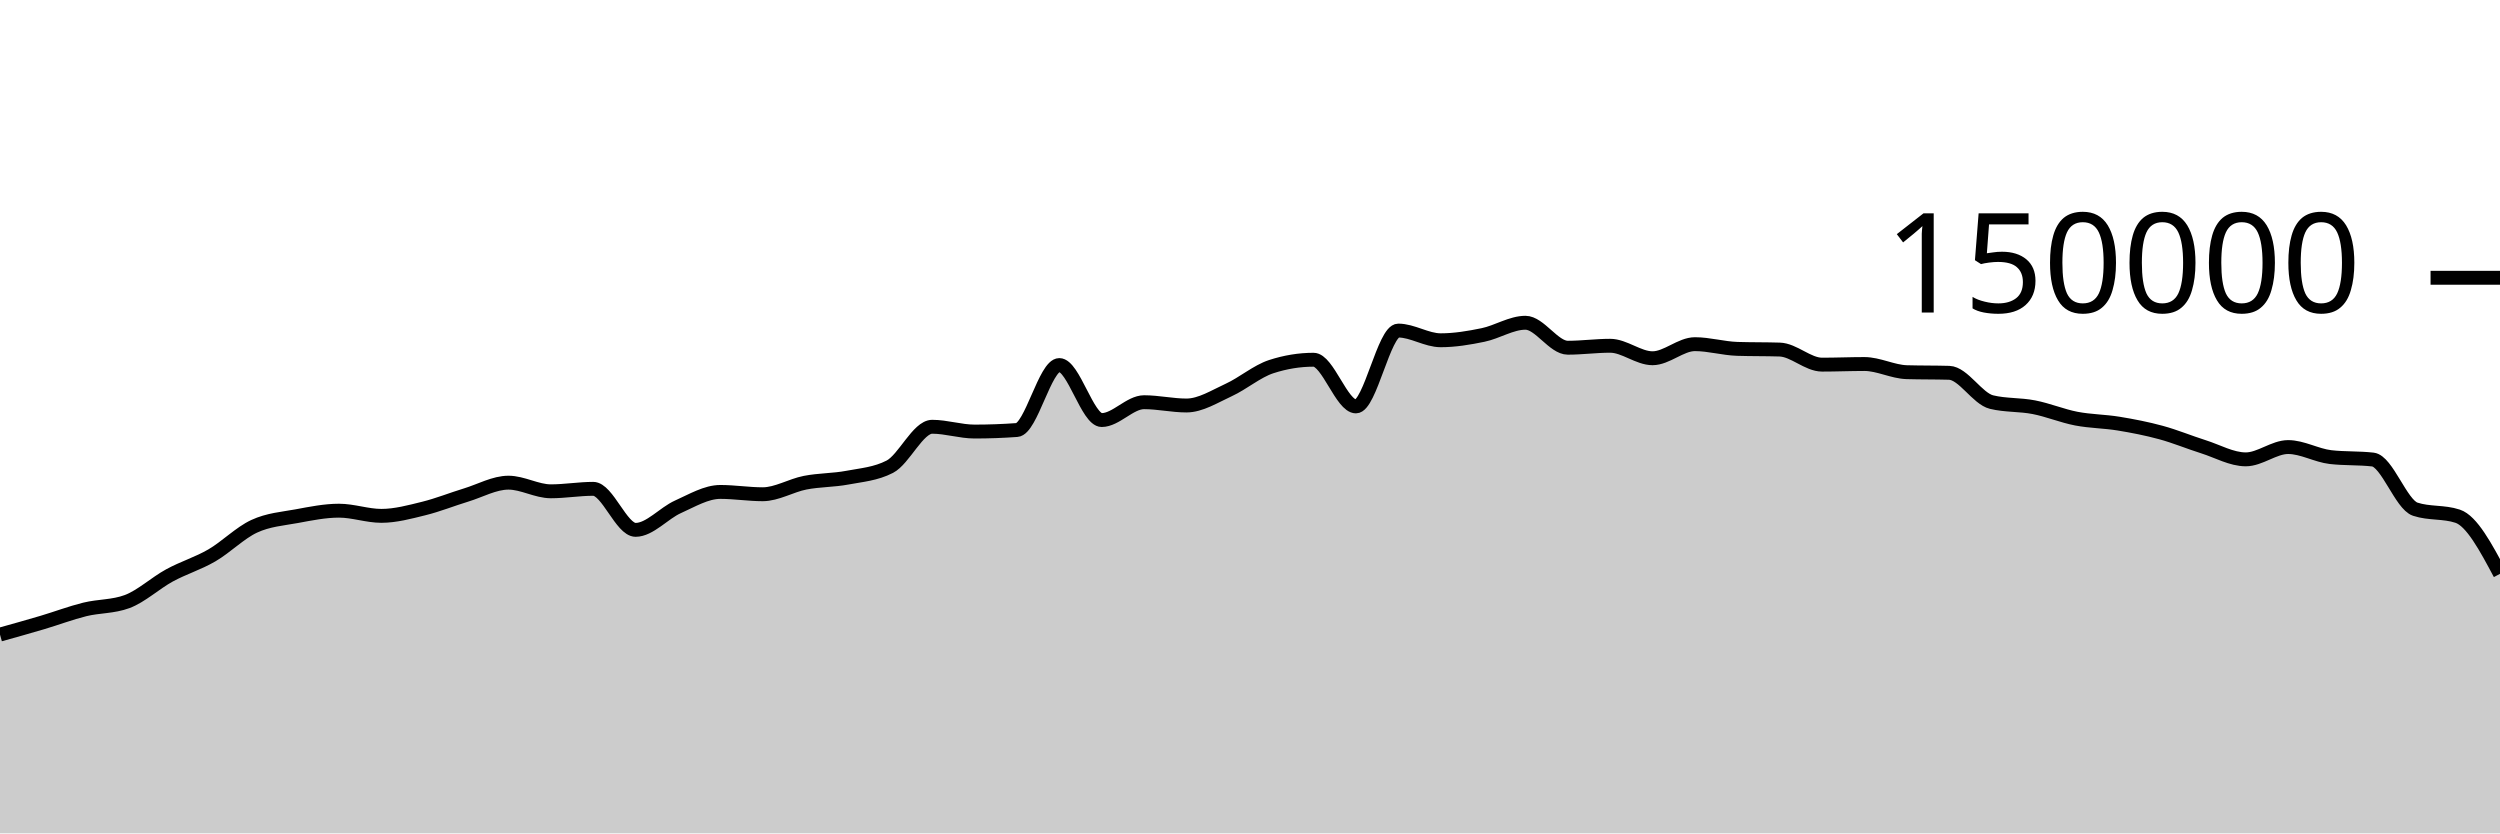
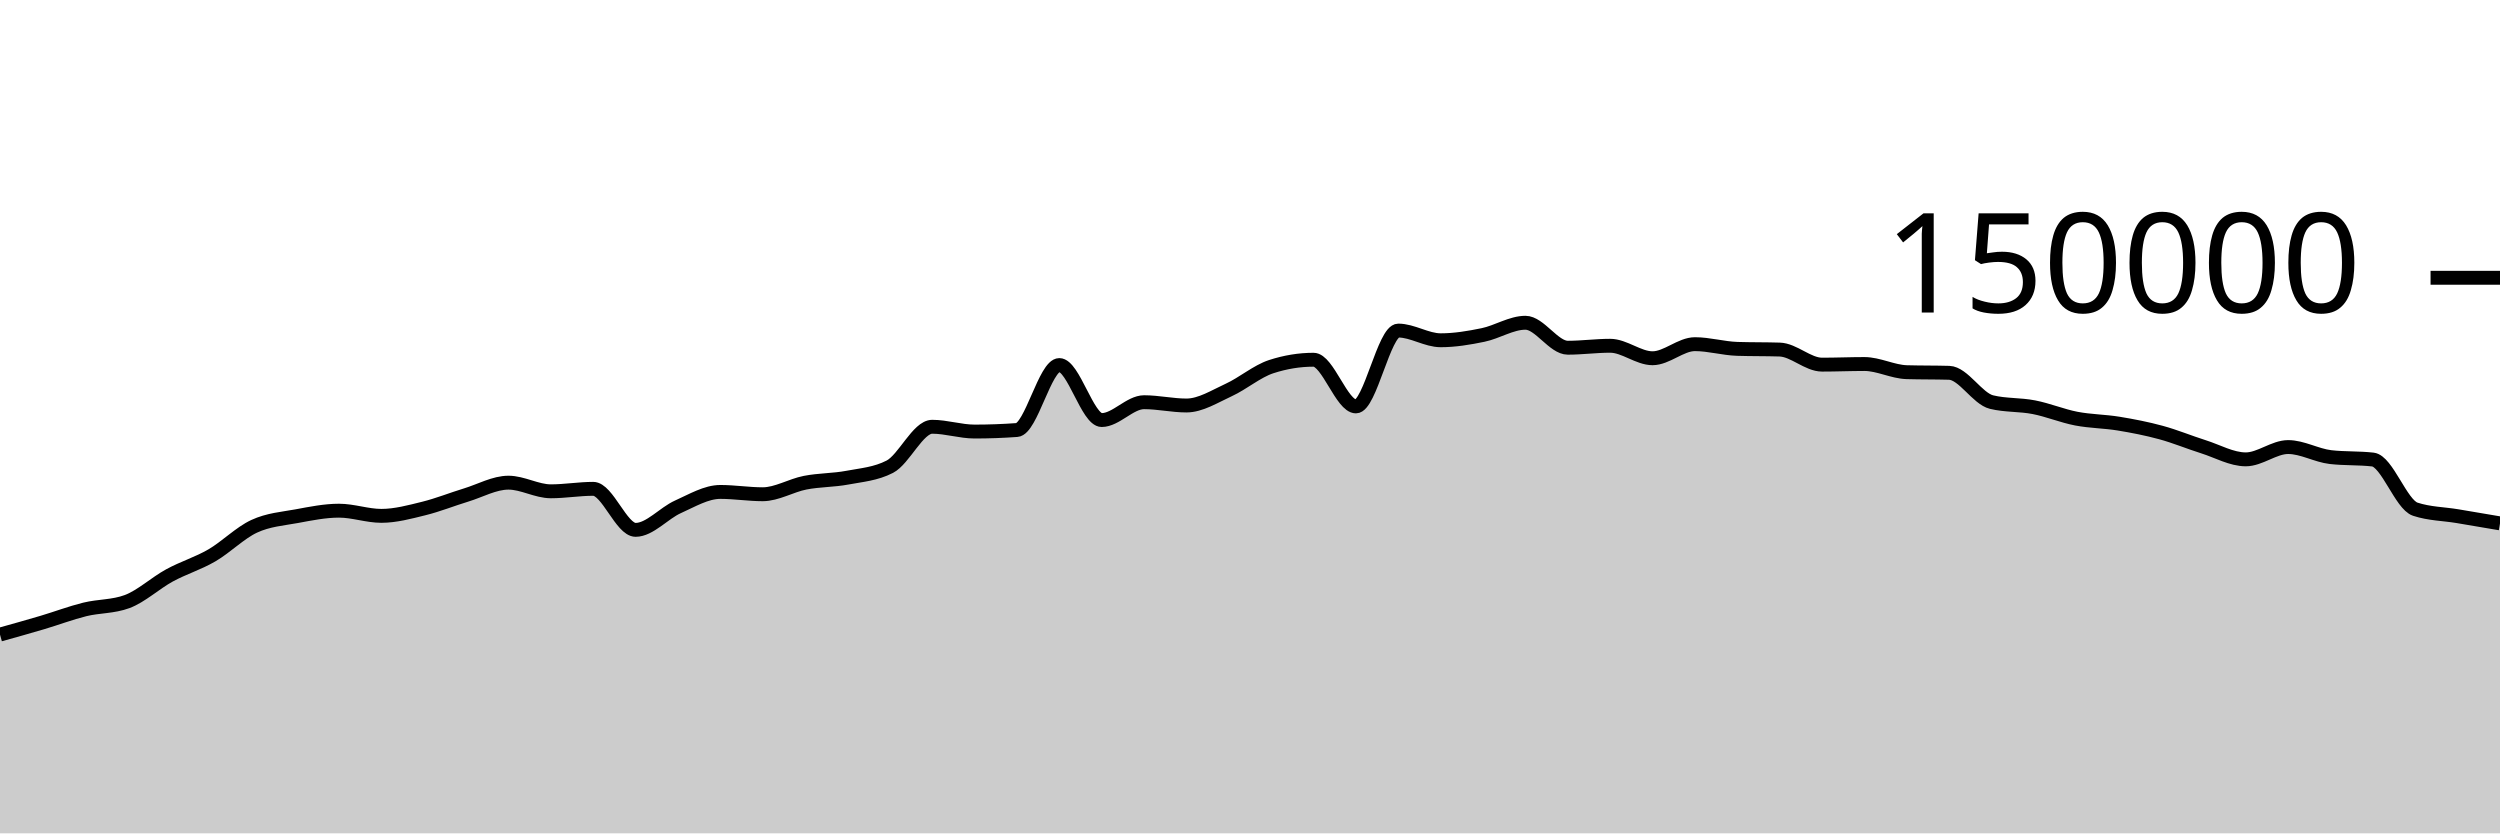
<svg xmlns="http://www.w3.org/2000/svg" viewBox="0 0 180 60">
  <g transform="translate(0,20)">
-     <path class="area" fill="rgba(0, 0, 0, 0.2)" d="M0,25.69C1.017,25.406,2.034,25.121,3.051,24.82C4.068,24.518,5.085,24.131,6.102,23.879C7.119,23.628,8.136,23.69,9.153,23.313C10.169,22.935,11.186,21.983,12.203,21.429C13.22,20.875,14.237,20.578,15.254,19.988C16.271,19.398,17.288,18.362,18.305,17.892C19.322,17.421,20.339,17.353,21.356,17.166C22.373,16.979,23.39,16.769,24.407,16.769C25.424,16.769,26.441,17.142,27.458,17.142C28.475,17.142,29.492,16.864,30.508,16.613C31.525,16.363,32.542,15.951,33.559,15.641C34.576,15.331,35.593,14.752,36.61,14.752C37.627,14.752,38.644,15.374,39.661,15.374C40.678,15.374,41.695,15.196,42.712,15.196C43.729,15.196,44.746,18.15,45.763,18.15C46.78,18.15,47.797,16.946,48.814,16.491C49.831,16.036,50.847,15.419,51.864,15.419C52.881,15.419,53.898,15.586,54.915,15.586C55.932,15.586,56.949,14.954,57.966,14.755C58.983,14.556,60,14.583,61.017,14.391C62.034,14.199,63.051,14.128,64.068,13.603C65.085,13.077,66.102,10.727,67.119,10.727C68.136,10.727,69.153,11.072,70.169,11.072C71.186,11.072,72.203,11.035,73.22,10.961C74.237,10.886,75.254,6.283,76.271,6.283C77.288,6.283,78.305,10.244,79.322,10.244C80.339,10.244,81.356,8.959,82.373,8.959C83.39,8.959,84.407,9.196,85.424,9.196C86.441,9.196,87.458,8.541,88.475,8.075C89.492,7.609,90.508,6.731,91.525,6.399C92.542,6.067,93.559,5.901,94.576,5.901C95.593,5.901,96.61,9.262,97.627,9.262C98.644,9.262,99.661,3.801,100.678,3.801C101.695,3.801,102.712,4.499,103.729,4.499C104.746,4.499,105.763,4.329,106.78,4.118C107.797,3.908,108.814,3.238,109.831,3.238C110.847,3.238,111.864,5.036,112.881,5.036C113.898,5.036,114.915,4.895,115.932,4.895C116.949,4.895,117.966,5.794,118.983,5.794C120,5.794,121.017,4.78,122.034,4.78C123.051,4.78,124.068,5.087,125.085,5.119C126.102,5.152,127.119,5.136,128.136,5.168C129.153,5.2,130.169,6.254,131.186,6.254C132.203,6.254,133.22,6.209,134.237,6.209C135.254,6.209,136.271,6.767,137.288,6.797C138.305,6.827,139.322,6.812,140.339,6.842C141.356,6.872,142.373,8.704,143.39,8.95C144.407,9.197,145.424,9.121,146.441,9.32C147.458,9.518,148.475,9.944,149.492,10.141C150.508,10.337,151.525,10.334,152.542,10.501C153.559,10.668,154.576,10.865,155.593,11.143C156.61,11.42,157.627,11.845,158.644,12.166C159.661,12.488,160.678,13.074,161.695,13.074C162.712,13.074,163.729,12.188,164.746,12.188C165.763,12.188,166.78,12.793,167.797,12.911C168.814,13.029,169.831,12.97,170.847,13.087C171.864,13.205,172.881,16.326,173.898,16.662C174.915,16.998,175.932,16.83,176.949,17.166C177.966,17.502,178.983,19.408,180,21.315L180,40C178.983,40,177.966,40,176.949,40C175.932,40,174.915,40,173.898,40C172.881,40,171.864,40,170.847,40C169.831,40,168.814,40,167.797,40C166.78,40,165.763,40,164.746,40C163.729,40,162.712,40,161.695,40C160.678,40,159.661,40,158.644,40C157.627,40,156.61,40,155.593,40C154.576,40,153.559,40,152.542,40C151.525,40,150.508,40,149.492,40C148.475,40,147.458,40,146.441,40C145.424,40,144.407,40,143.39,40C142.373,40,141.356,40,140.339,40C139.322,40,138.305,40,137.288,40C136.271,40,135.254,40,134.237,40C133.22,40,132.203,40,131.186,40C130.169,40,129.153,40,128.136,40C127.119,40,126.102,40,125.085,40C124.068,40,123.051,40,122.034,40C121.017,40,120,40,118.983,40C117.966,40,116.949,40,115.932,40C114.915,40,113.898,40,112.881,40C111.864,40,110.847,40,109.831,40C108.814,40,107.797,40,106.78,40C105.763,40,104.746,40,103.729,40C102.712,40,101.695,40,100.678,40C99.661,40,98.644,40,97.627,40C96.61,40,95.593,40,94.576,40C93.559,40,92.542,40,91.525,40C90.508,40,89.492,40,88.475,40C87.458,40,86.441,40,85.424,40C84.407,40,83.39,40,82.373,40C81.356,40,80.339,40,79.322,40C78.305,40,77.288,40,76.271,40C75.254,40,74.237,40,73.22,40C72.203,40,71.186,40,70.169,40C69.153,40,68.136,40,67.119,40C66.102,40,65.085,40,64.068,40C63.051,40,62.034,40,61.017,40C60,40,58.983,40,57.966,40C56.949,40,55.932,40,54.915,40C53.898,40,52.881,40,51.864,40C50.847,40,49.831,40,48.814,40C47.797,40,46.78,40,45.763,40C44.746,40,43.729,40,42.712,40C41.695,40,40.678,40,39.661,40C38.644,40,37.627,40,36.61,40C35.593,40,34.576,40,33.559,40C32.542,40,31.525,40,30.508,40C29.492,40,28.475,40,27.458,40C26.441,40,25.424,40,24.407,40C23.39,40,22.373,40,21.356,40C20.339,40,19.322,40,18.305,40C17.288,40,16.271,40,15.254,40C14.237,40,13.22,40,12.203,40C11.186,40,10.169,40,9.153,40C8.136,40,7.119,40,6.102,40C5.085,40,4.068,40,3.051,40C2.034,40,1.017,40,0,40Z" />
-     <path class="line" stroke="black" fill="none" d="M0,25.69C1.017,25.406,2.034,25.121,3.051,24.82C4.068,24.518,5.085,24.131,6.102,23.879C7.119,23.628,8.136,23.69,9.153,23.313C10.169,22.935,11.186,21.983,12.203,21.429C13.22,20.875,14.237,20.578,15.254,19.988C16.271,19.398,17.288,18.362,18.305,17.892C19.322,17.421,20.339,17.353,21.356,17.166C22.373,16.979,23.39,16.769,24.407,16.769C25.424,16.769,26.441,17.142,27.458,17.142C28.475,17.142,29.492,16.864,30.508,16.613C31.525,16.363,32.542,15.951,33.559,15.641C34.576,15.331,35.593,14.752,36.61,14.752C37.627,14.752,38.644,15.374,39.661,15.374C40.678,15.374,41.695,15.196,42.712,15.196C43.729,15.196,44.746,18.15,45.763,18.15C46.78,18.15,47.797,16.946,48.814,16.491C49.831,16.036,50.847,15.419,51.864,15.419C52.881,15.419,53.898,15.586,54.915,15.586C55.932,15.586,56.949,14.954,57.966,14.755C58.983,14.556,60,14.583,61.017,14.391C62.034,14.199,63.051,14.128,64.068,13.603C65.085,13.077,66.102,10.727,67.119,10.727C68.136,10.727,69.153,11.072,70.169,11.072C71.186,11.072,72.203,11.035,73.22,10.961C74.237,10.886,75.254,6.283,76.271,6.283C77.288,6.283,78.305,10.244,79.322,10.244C80.339,10.244,81.356,8.959,82.373,8.959C83.39,8.959,84.407,9.196,85.424,9.196C86.441,9.196,87.458,8.541,88.475,8.075C89.492,7.609,90.508,6.731,91.525,6.399C92.542,6.067,93.559,5.901,94.576,5.901C95.593,5.901,96.61,9.262,97.627,9.262C98.644,9.262,99.661,3.801,100.678,3.801C101.695,3.801,102.712,4.499,103.729,4.499C104.746,4.499,105.763,4.329,106.78,4.118C107.797,3.908,108.814,3.238,109.831,3.238C110.847,3.238,111.864,5.036,112.881,5.036C113.898,5.036,114.915,4.895,115.932,4.895C116.949,4.895,117.966,5.794,118.983,5.794C120,5.794,121.017,4.78,122.034,4.78C123.051,4.78,124.068,5.087,125.085,5.119C126.102,5.152,127.119,5.136,128.136,5.168C129.153,5.2,130.169,6.254,131.186,6.254C132.203,6.254,133.22,6.209,134.237,6.209C135.254,6.209,136.271,6.767,137.288,6.797C138.305,6.827,139.322,6.812,140.339,6.842C141.356,6.872,142.373,8.704,143.39,8.95C144.407,9.197,145.424,9.121,146.441,9.32C147.458,9.518,148.475,9.944,149.492,10.141C150.508,10.337,151.525,10.334,152.542,10.501C153.559,10.668,154.576,10.865,155.593,11.143C156.61,11.42,157.627,11.845,158.644,12.166C159.661,12.488,160.678,13.074,161.695,13.074C162.712,13.074,163.729,12.188,164.746,12.188C165.763,12.188,166.78,12.793,167.797,12.911C168.814,13.029,169.831,12.97,170.847,13.087C171.864,13.205,172.881,16.326,173.898,16.662C174.915,16.998,175.932,16.83,176.949,17.166C177.966,17.502,178.983,19.408,180,21.315" />
+     <path class="area" fill="rgba(0, 0, 0, 0.2)" d="M0,25.69C1.017,25.406,2.034,25.121,3.051,24.82C4.068,24.518,5.085,24.131,6.102,23.879C7.119,23.628,8.136,23.69,9.153,23.313C10.169,22.935,11.186,21.983,12.203,21.429C13.22,20.875,14.237,20.578,15.254,19.988C16.271,19.398,17.288,18.362,18.305,17.892C19.322,17.421,20.339,17.353,21.356,17.166C22.373,16.979,23.39,16.769,24.407,16.769C25.424,16.769,26.441,17.142,27.458,17.142C28.475,17.142,29.492,16.864,30.508,16.613C31.525,16.363,32.542,15.951,33.559,15.641C34.576,15.331,35.593,14.752,36.61,14.752C37.627,14.752,38.644,15.374,39.661,15.374C40.678,15.374,41.695,15.196,42.712,15.196C43.729,15.196,44.746,18.15,45.763,18.15C46.78,18.15,47.797,16.946,48.814,16.491C49.831,16.036,50.847,15.419,51.864,15.419C52.881,15.419,53.898,15.586,54.915,15.586C55.932,15.586,56.949,14.954,57.966,14.755C58.983,14.556,60,14.583,61.017,14.391C62.034,14.199,63.051,14.128,64.068,13.603C65.085,13.077,66.102,10.727,67.119,10.727C68.136,10.727,69.153,11.072,70.169,11.072C71.186,11.072,72.203,11.035,73.22,10.961C74.237,10.886,75.254,6.283,76.271,6.283C77.288,6.283,78.305,10.244,79.322,10.244C80.339,10.244,81.356,8.959,82.373,8.959C83.39,8.959,84.407,9.196,85.424,9.196C86.441,9.196,87.458,8.541,88.475,8.075C89.492,7.609,90.508,6.731,91.525,6.399C92.542,6.067,93.559,5.901,94.576,5.901C95.593,5.901,96.61,9.262,97.627,9.262C98.644,9.262,99.661,3.801,100.678,3.801C101.695,3.801,102.712,4.499,103.729,4.499C104.746,4.499,105.763,4.329,106.78,4.118C107.797,3.908,108.814,3.238,109.831,3.238C110.847,3.238,111.864,5.036,112.881,5.036C113.898,5.036,114.915,4.895,115.932,4.895C116.949,4.895,117.966,5.794,118.983,5.794C120,5.794,121.017,4.78,122.034,4.78C123.051,4.78,124.068,5.087,125.085,5.119C126.102,5.152,127.119,5.136,128.136,5.168C129.153,5.2,130.169,6.254,131.186,6.254C132.203,6.254,133.22,6.209,134.237,6.209C135.254,6.209,136.271,6.767,137.288,6.797C138.305,6.827,139.322,6.812,140.339,6.842C141.356,6.872,142.373,8.704,143.39,8.95C144.407,9.197,145.424,9.121,146.441,9.32C147.458,9.518,148.475,9.944,149.492,10.141C150.508,10.337,151.525,10.334,152.542,10.501C153.559,10.668,154.576,10.865,155.593,11.143C156.61,11.42,157.627,11.845,158.644,12.166C159.661,12.488,160.678,13.074,161.695,13.074C162.712,13.074,163.729,12.188,164.746,12.188C165.763,12.188,166.78,12.793,167.797,12.911C168.814,13.029,169.831,12.97,170.847,13.087C171.864,13.205,172.881,16.326,173.898,16.662C174.915,16.998,175.932,16.996,176.949,17.166C177.966,17.336,178.983,17.509,180,17.683L180,40C178.983,40,177.966,40,176.949,40C175.932,40,174.915,40,173.898,40C172.881,40,171.864,40,170.847,40C169.831,40,168.814,40,167.797,40C166.78,40,165.763,40,164.746,40C163.729,40,162.712,40,161.695,40C160.678,40,159.661,40,158.644,40C157.627,40,156.61,40,155.593,40C154.576,40,153.559,40,152.542,40C151.525,40,150.508,40,149.492,40C148.475,40,147.458,40,146.441,40C145.424,40,144.407,40,143.39,40C142.373,40,141.356,40,140.339,40C139.322,40,138.305,40,137.288,40C136.271,40,135.254,40,134.237,40C133.22,40,132.203,40,131.186,40C130.169,40,129.153,40,128.136,40C127.119,40,126.102,40,125.085,40C124.068,40,123.051,40,122.034,40C121.017,40,120,40,118.983,40C117.966,40,116.949,40,115.932,40C114.915,40,113.898,40,112.881,40C111.864,40,110.847,40,109.831,40C108.814,40,107.797,40,106.78,40C105.763,40,104.746,40,103.729,40C102.712,40,101.695,40,100.678,40C99.661,40,98.644,40,97.627,40C96.61,40,95.593,40,94.576,40C93.559,40,92.542,40,91.525,40C90.508,40,89.492,40,88.475,40C87.458,40,86.441,40,85.424,40C84.407,40,83.39,40,82.373,40C81.356,40,80.339,40,79.322,40C78.305,40,77.288,40,76.271,40C75.254,40,74.237,40,73.22,40C72.203,40,71.186,40,70.169,40C69.153,40,68.136,40,67.119,40C66.102,40,65.085,40,64.068,40C63.051,40,62.034,40,61.017,40C60,40,58.983,40,57.966,40C56.949,40,55.932,40,54.915,40C53.898,40,52.881,40,51.864,40C50.847,40,49.831,40,48.814,40C47.797,40,46.78,40,45.763,40C44.746,40,43.729,40,42.712,40C41.695,40,40.678,40,39.661,40C38.644,40,37.627,40,36.61,40C35.593,40,34.576,40,33.559,40C32.542,40,31.525,40,30.508,40C29.492,40,28.475,40,27.458,40C26.441,40,25.424,40,24.407,40C23.39,40,22.373,40,21.356,40C20.339,40,19.322,40,18.305,40C17.288,40,16.271,40,15.254,40C14.237,40,13.22,40,12.203,40C11.186,40,10.169,40,9.153,40C8.136,40,7.119,40,6.102,40C5.085,40,4.068,40,3.051,40C2.034,40,1.017,40,0,40Z" />
+     <path class="line" stroke="black" fill="none" d="M0,25.69C1.017,25.406,2.034,25.121,3.051,24.82C4.068,24.518,5.085,24.131,6.102,23.879C7.119,23.628,8.136,23.69,9.153,23.313C10.169,22.935,11.186,21.983,12.203,21.429C13.22,20.875,14.237,20.578,15.254,19.988C16.271,19.398,17.288,18.362,18.305,17.892C19.322,17.421,20.339,17.353,21.356,17.166C22.373,16.979,23.39,16.769,24.407,16.769C25.424,16.769,26.441,17.142,27.458,17.142C28.475,17.142,29.492,16.864,30.508,16.613C31.525,16.363,32.542,15.951,33.559,15.641C34.576,15.331,35.593,14.752,36.61,14.752C37.627,14.752,38.644,15.374,39.661,15.374C40.678,15.374,41.695,15.196,42.712,15.196C43.729,15.196,44.746,18.15,45.763,18.15C46.78,18.15,47.797,16.946,48.814,16.491C49.831,16.036,50.847,15.419,51.864,15.419C52.881,15.419,53.898,15.586,54.915,15.586C55.932,15.586,56.949,14.954,57.966,14.755C58.983,14.556,60,14.583,61.017,14.391C62.034,14.199,63.051,14.128,64.068,13.603C65.085,13.077,66.102,10.727,67.119,10.727C68.136,10.727,69.153,11.072,70.169,11.072C71.186,11.072,72.203,11.035,73.22,10.961C74.237,10.886,75.254,6.283,76.271,6.283C77.288,6.283,78.305,10.244,79.322,10.244C80.339,10.244,81.356,8.959,82.373,8.959C83.39,8.959,84.407,9.196,85.424,9.196C86.441,9.196,87.458,8.541,88.475,8.075C89.492,7.609,90.508,6.731,91.525,6.399C92.542,6.067,93.559,5.901,94.576,5.901C95.593,5.901,96.61,9.262,97.627,9.262C98.644,9.262,99.661,3.801,100.678,3.801C101.695,3.801,102.712,4.499,103.729,4.499C104.746,4.499,105.763,4.329,106.78,4.118C107.797,3.908,108.814,3.238,109.831,3.238C110.847,3.238,111.864,5.036,112.881,5.036C113.898,5.036,114.915,4.895,115.932,4.895C116.949,4.895,117.966,5.794,118.983,5.794C120,5.794,121.017,4.78,122.034,4.78C123.051,4.78,124.068,5.087,125.085,5.119C126.102,5.152,127.119,5.136,128.136,5.168C129.153,5.2,130.169,6.254,131.186,6.254C132.203,6.254,133.22,6.209,134.237,6.209C135.254,6.209,136.271,6.767,137.288,6.797C138.305,6.827,139.322,6.812,140.339,6.842C141.356,6.872,142.373,8.704,143.39,8.95C144.407,9.197,145.424,9.121,146.441,9.32C147.458,9.518,148.475,9.944,149.492,10.141C150.508,10.337,151.525,10.334,152.542,10.501C153.559,10.668,154.576,10.865,155.593,11.143C156.61,11.42,157.627,11.845,158.644,12.166C159.661,12.488,160.678,13.074,161.695,13.074C162.712,13.074,163.729,12.188,164.746,12.188C165.763,12.188,166.78,12.793,167.797,12.911C168.814,13.029,169.831,12.97,170.847,13.087C171.864,13.205,172.881,16.326,173.898,16.662C174.915,16.998,175.932,16.996,176.949,17.166C177.966,17.336,178.983,17.509,180,17.683" />
    <path class="axis-ceiling" stroke-width="1" stroke="black" fill="none" d="M175,0L180,0" />
    <text class="axis-ceiling-label" font-family="sans-serif" text-anchor="end" font-size="10px" x="170" y="2.5">150000</text>
  </g>
</svg>
